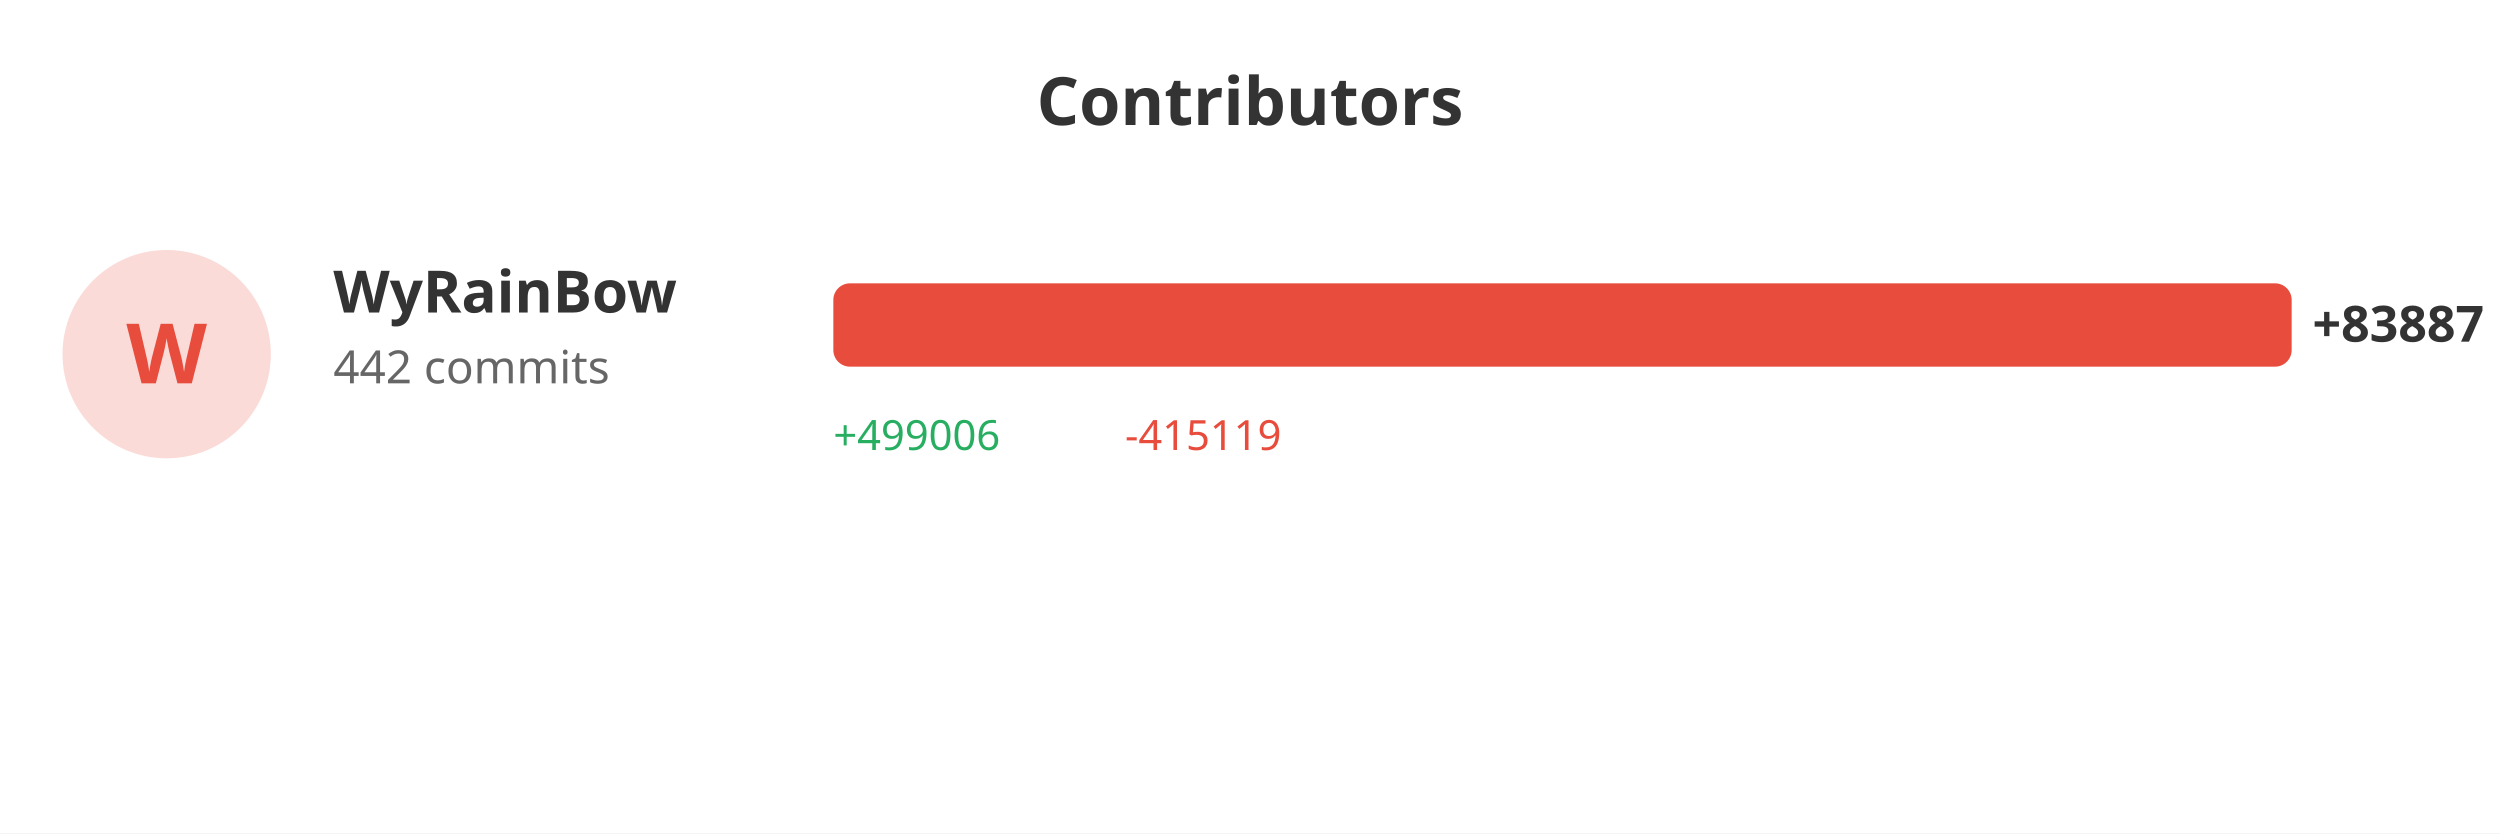
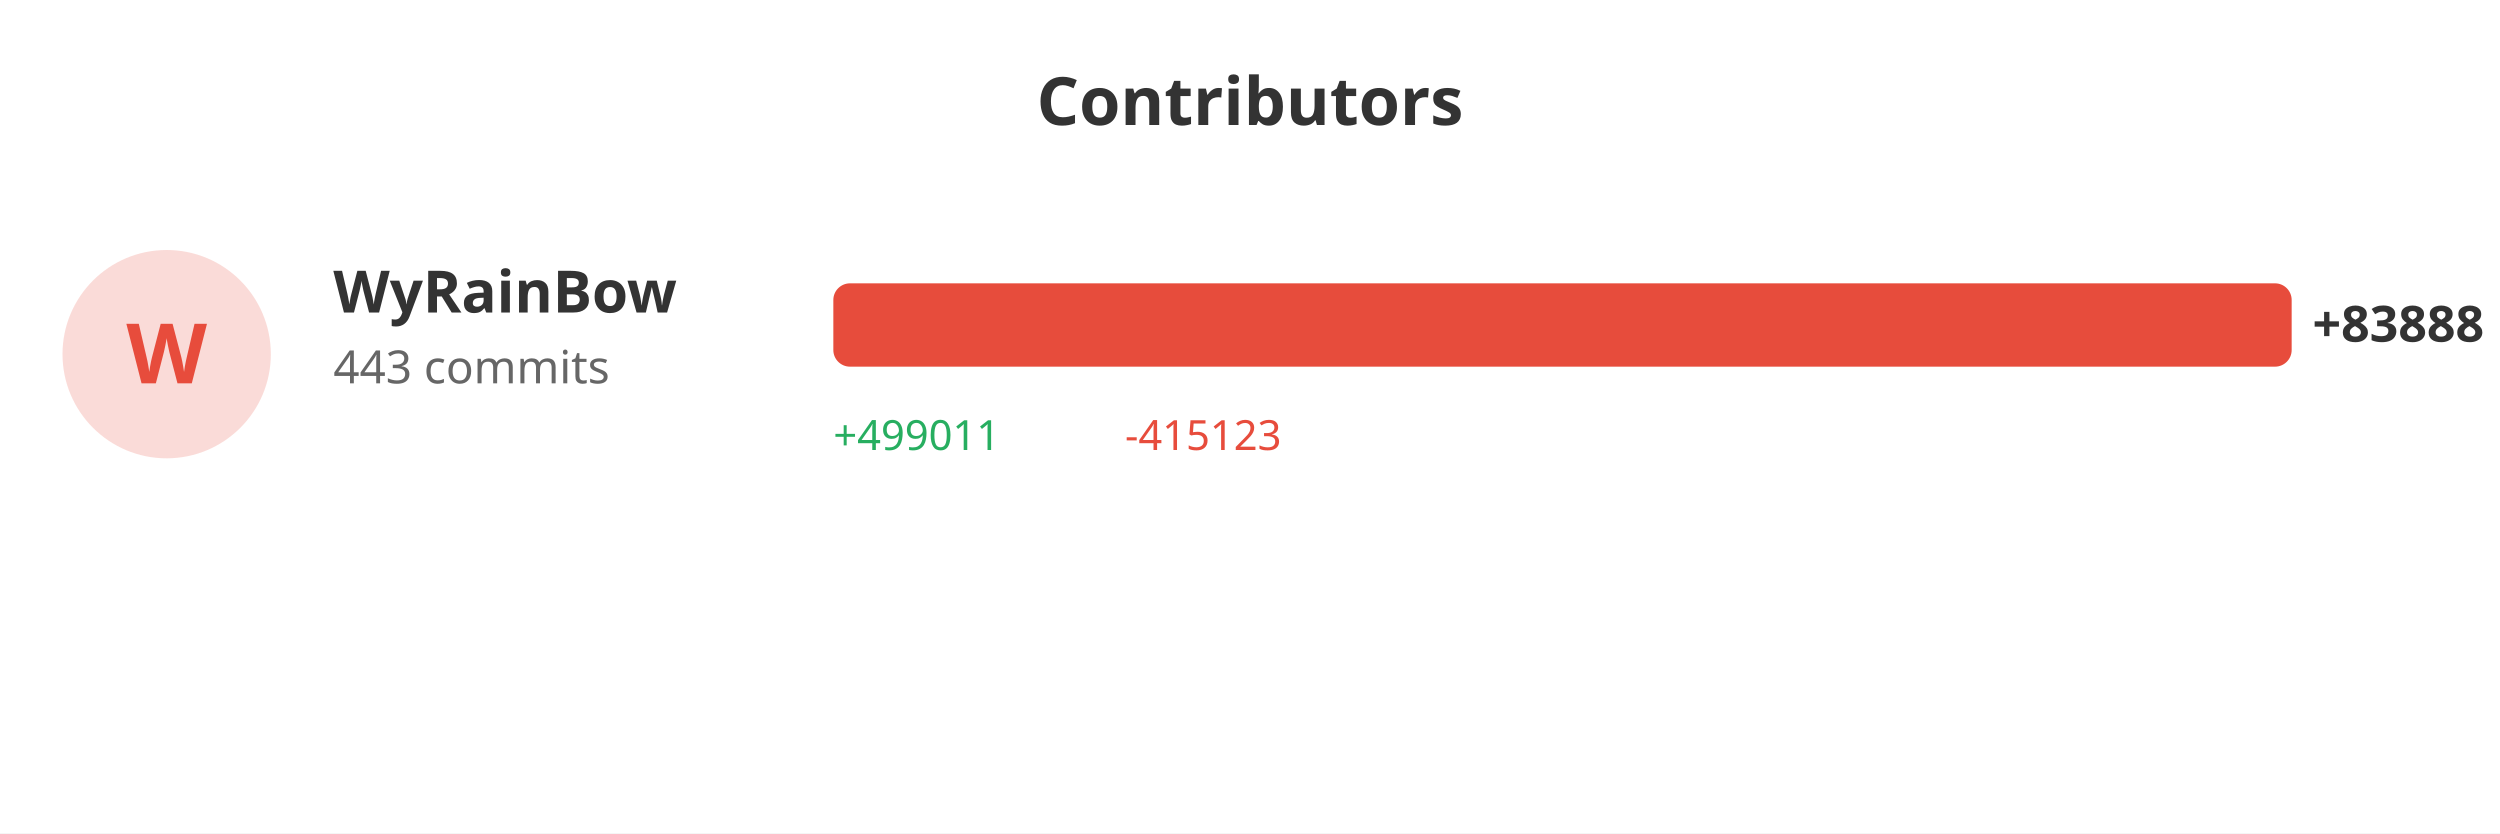
<svg xmlns="http://www.w3.org/2000/svg" width="600" height="200">
  <rect width="100%" height="100%" fill="#ffffff" />
  <text x="300" y="30" fill="#333" font-size="16" font-weight="bold" text-anchor="middle" font-family="sans-serif">Contributors</text>
  <circle cx="40" cy="85" r="25" fill="#e74c3c" opacity="0.2" />
  <text x="40" y="92" fill="#e74c3c" font-size="20" font-weight="bold" text-anchor="middle" font-family="sans-serif">W</text>
  <text x="80" y="75" fill="#333" font-size="14" font-weight="bold" font-family="sans-serif">WyRainBow</text>
-   <text x="80" y="92" fill="#666" font-size="11" font-family="sans-serif">442 commits</text>
+   <text x="80" y="92" fill="#666" font-size="11" font-family="sans-serif">443 commits</text>
  <rect x="200" y="68" width="350.0" height="20" fill="#e74c3c" rx="4" />
-   <text x="555.0" y="82" fill="#333" font-size="12" font-weight="bold" font-family="sans-serif">+83887</text>
-   <text x="200" y="108" fill="#27ae60" font-size="10" font-family="sans-serif">+499006</text>
-   <text x="270" y="108" fill="#e74c3c" font-size="10" font-family="sans-serif">-415119</text>
+   <text x="555.0" y="82" fill="#333" font-size="12" font-weight="bold" font-family="sans-serif">+83888</text>
+   <text x="200" y="108" fill="#27ae60" font-size="10" font-family="sans-serif">+499011</text>
+   <text x="270" y="108" fill="#e74c3c" font-size="10" font-family="sans-serif">-415123</text>
</svg>
